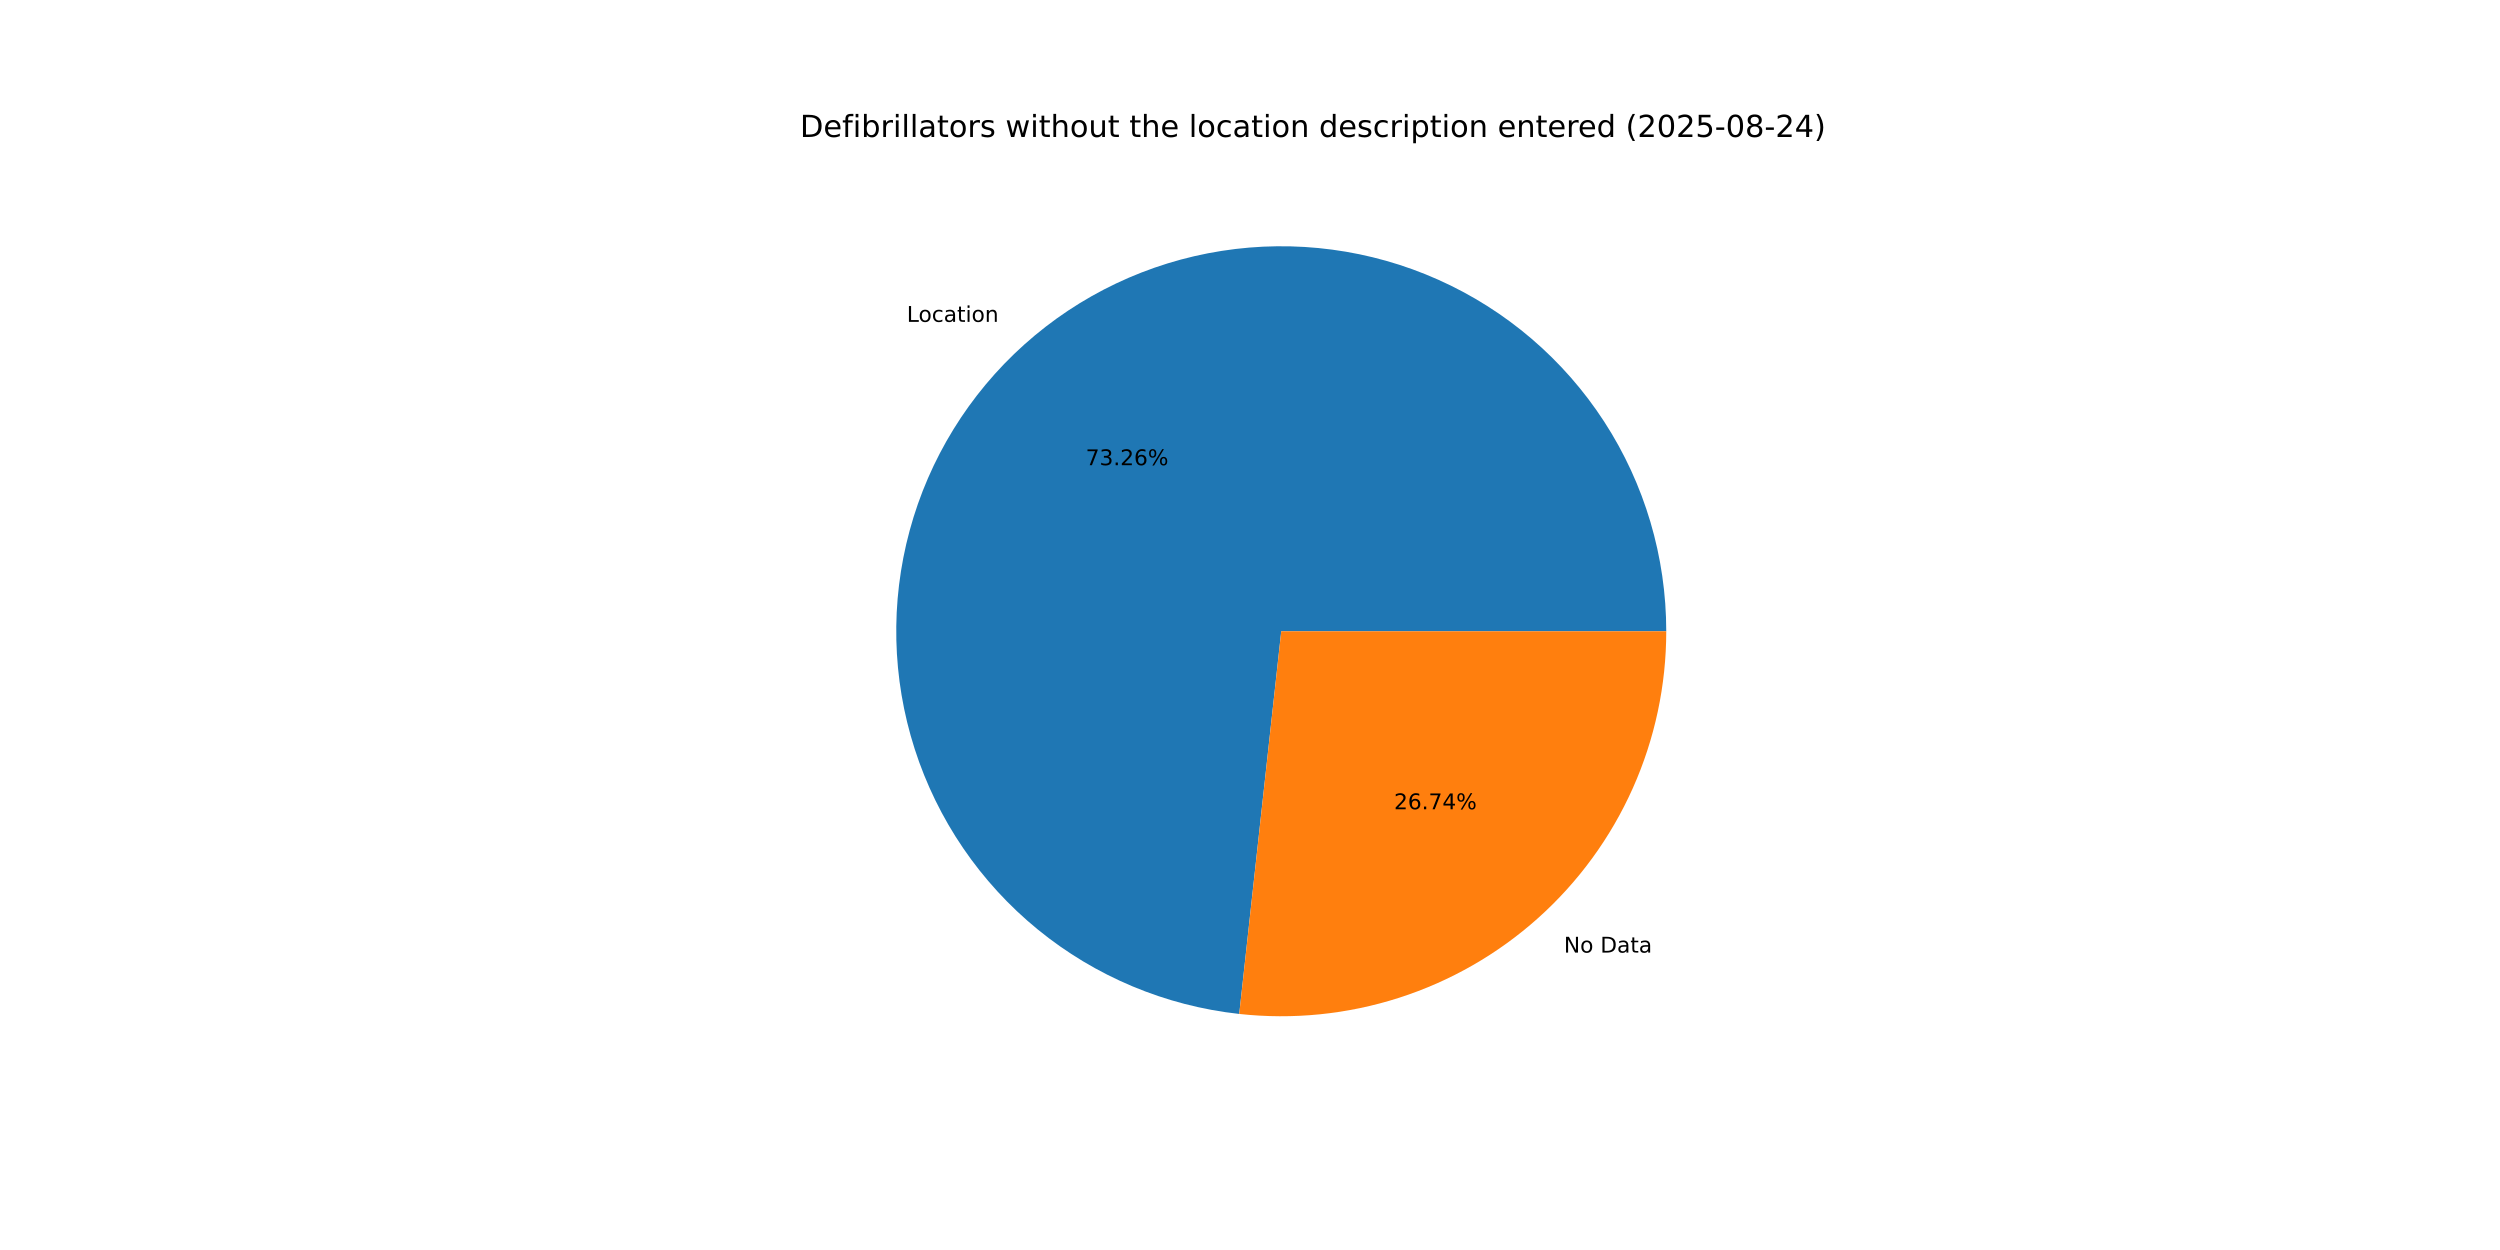
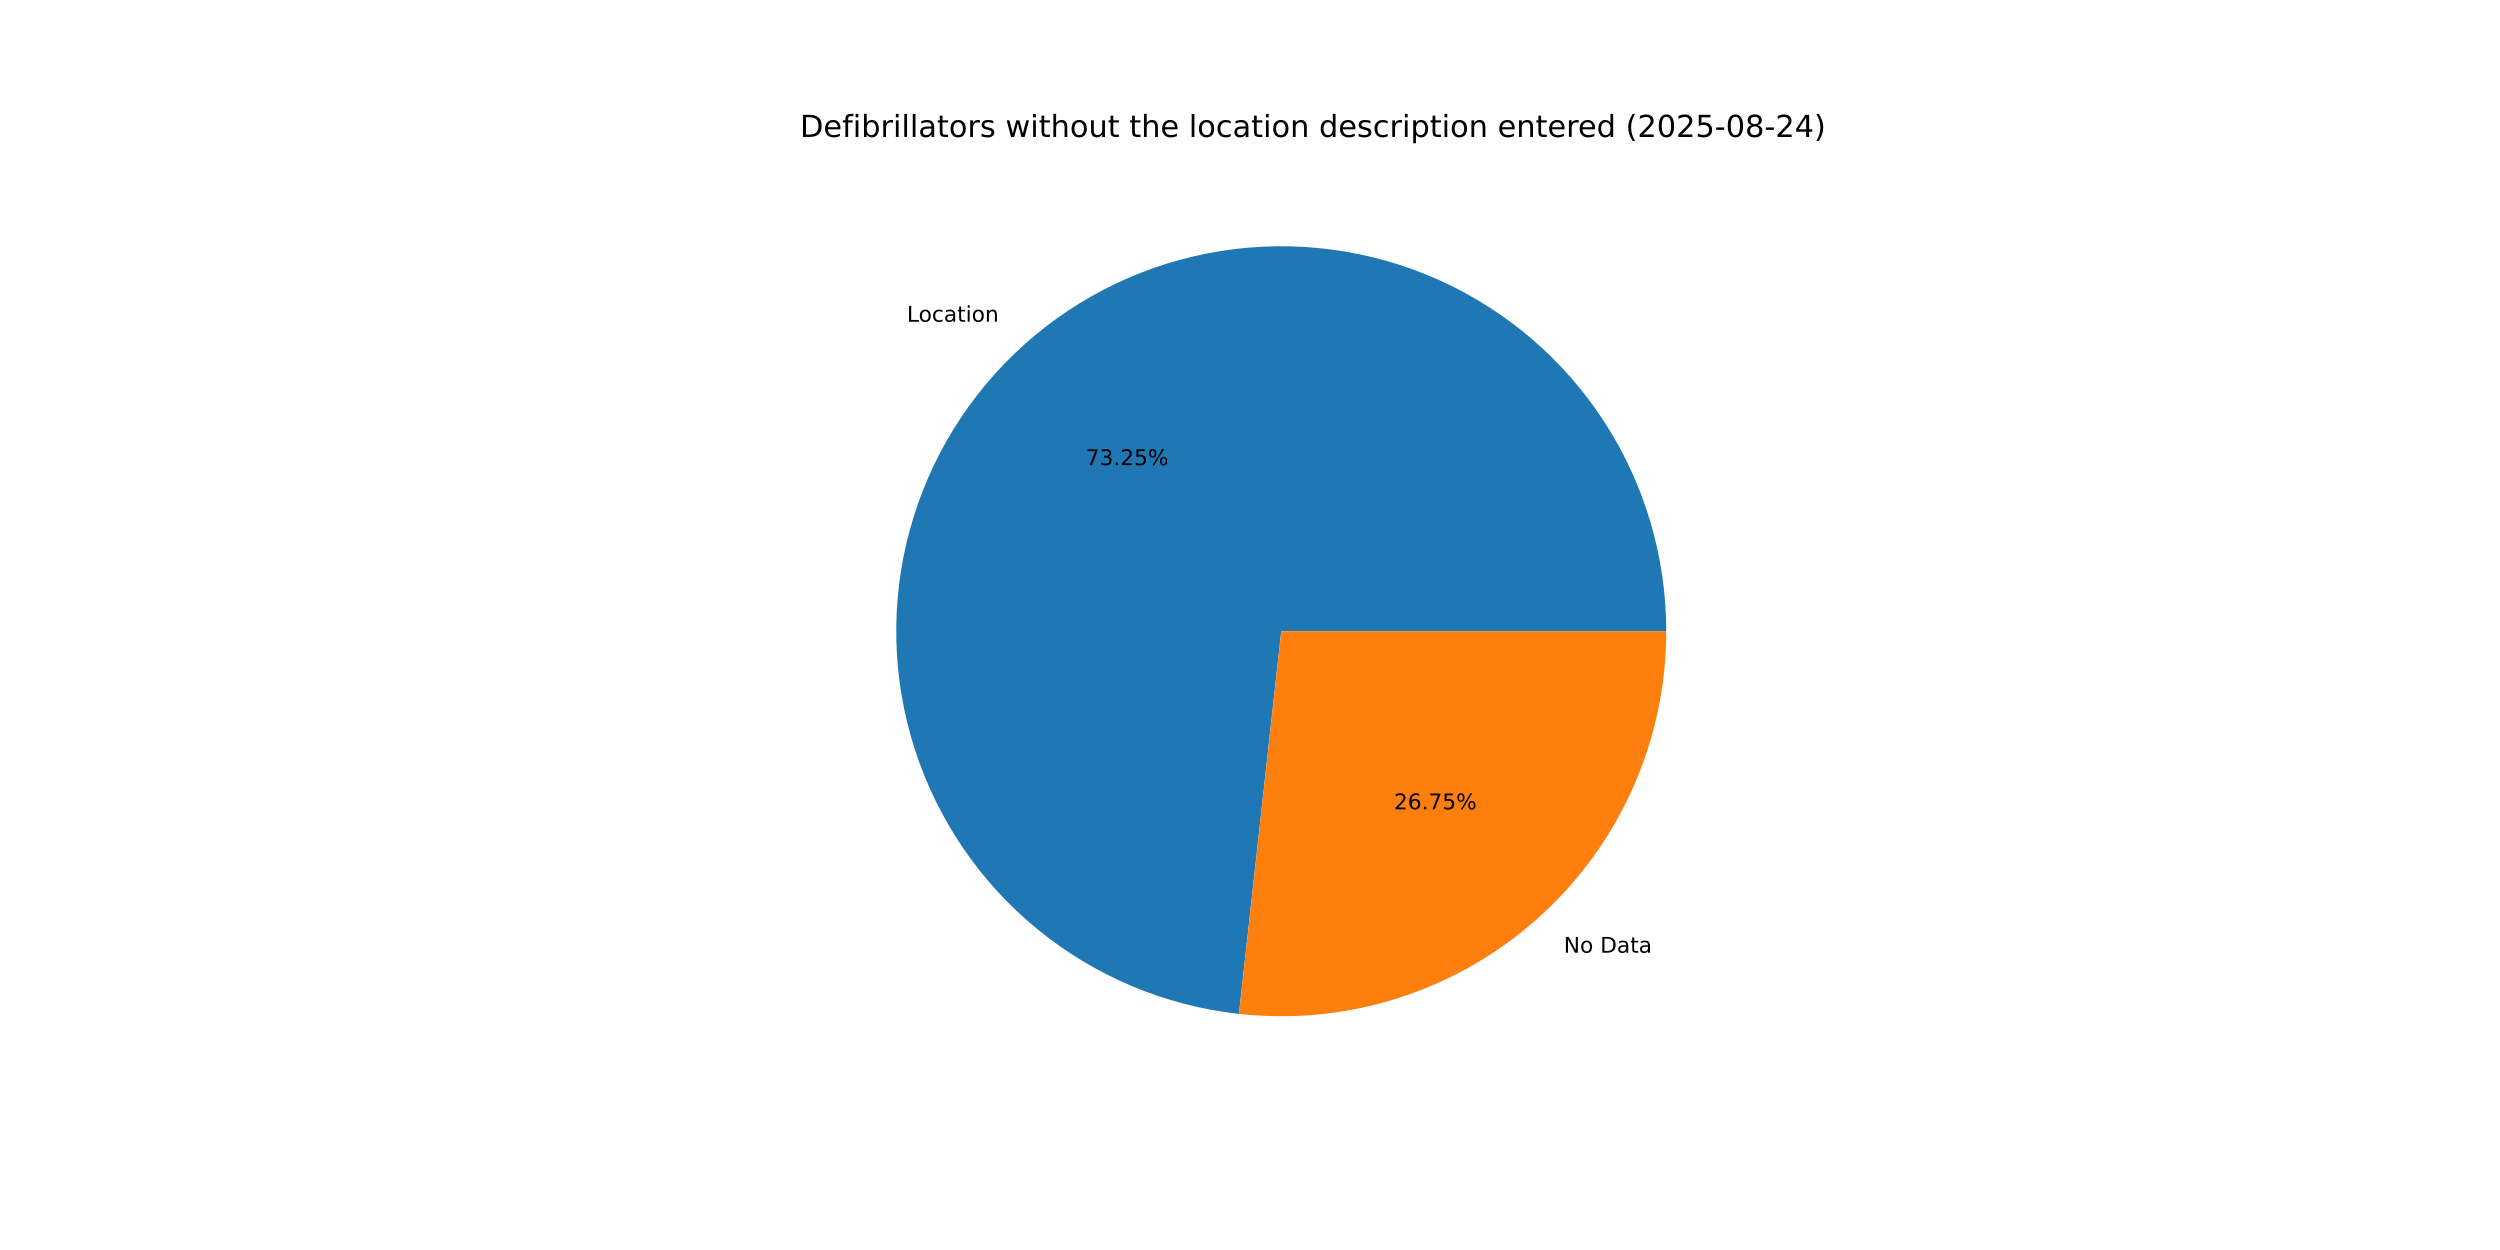
<svg xmlns="http://www.w3.org/2000/svg" xmlns:xlink="http://www.w3.org/1999/xlink" width="1152pt" height="576pt" viewBox="0 0 1152 576" version="1.1">
  <defs>
    <style type="text/css">*{stroke-linejoin: round; stroke-linecap: butt}</style>
  </defs>
  <g id="figure_1">
    <g id="patch_1">
      <path d="M 0 576  L 1152 576  L 1152 0  L 0 0  z " style="fill: #ffffff" />
    </g>
    <g id="axes_1">
      <g id="patch_2">
-         <path d="M 767.808 290.88  C 767.808 256.621 757.885 223.085 739.243 194.343  C 720.601 165.6 694.026 142.864 662.746 128.893  C 631.465 114.923 596.798 110.308 562.951 115.608  C 529.105 120.909 497.508 135.901 471.996 158.766  C 446.484 181.63 428.133 211.402 419.171 244.468  C 410.208 277.533 411.012 312.498 421.486 345.116  C 431.959 377.734 451.66 406.631 478.196 428.299  C 504.732 449.966 536.985 463.49 571.039 467.228  L 590.4 290.88  z " style="fill: #1f77b4" />
+         <path d="M 767.808 290.88  C 767.808 256.627 757.888 223.097 739.252 194.357  C 720.616 165.618 694.05 142.882 662.778 128.907  C 631.505 114.933 596.845 110.311 563.003 115.6  C 529.161 120.89 497.565 135.869 472.048 158.719  C 446.531 181.57 428.17 211.329 419.193 244.384  C 410.216 277.44 411.002 312.398 421.454 345.017  C 431.906 377.636 451.585 406.54 478.102 428.222  C 504.619 449.903 536.856 463.449 570.901 467.213  L 590.4 290.88  z " style="fill: #1f77b4" />
      </g>
      <g id="patch_3">
-         <path d="M 571.039 467.228  C 595.821 469.949 620.899 467.416 644.636 459.794  C 668.373 452.173 690.238 439.633 708.804 422.994  C 727.369 406.356 742.22 385.989 752.387 363.226  C 762.553 340.463 767.808 315.81 767.808 290.88  L 590.4 290.88  z " style="fill: #ff7f0e" />
+         <path d="M 570.901 467.213  C 595.692 469.955 620.785 467.437 644.537 459.826  C 668.289 452.215 690.171 439.68 708.752 423.041  C 727.333 406.401 742.197 386.029 752.373 363.257  C 762.548 340.486 767.808 315.822 767.808 290.88  L 590.4 290.88  z " style="fill: #ff7f0e" />
      </g>
      <g id="matplotlib.axis_1" />
      <g id="matplotlib.axis_2" />
      <g id="text_1">
-         <g transform="translate(417.8591 148.3137) scale(0.1 -0.1)">
+         <g transform="translate(417.9159 148.2628) scale(0.1 -0.1)">
          <defs>
            <path id="DejaVuSans-4c" d="M 628 4666  L 1259 4666  L 1259 531  L 3531 531  L 3531 0  L 628 0  L 628 4666  z " transform="scale(0.015625)" />
            <path id="DejaVuSans-6f" d="M 1959 3097  Q 1497 3097 1228 2736  Q 959 2375 959 1747  Q 959 1119 1226 758  Q 1494 397 1959 397  Q 2419 397 2687 759  Q 2956 1122 2956 1747  Q 2956 2369 2687 2733  Q 2419 3097 1959 3097  z M 1959 3584  Q 2709 3584 3137 3096  Q 3566 2609 3566 1747  Q 3566 888 3137 398  Q 2709 -91 1959 -91  Q 1206 -91 779 398  Q 353 888 353 1747  Q 353 2609 779 3096  Q 1206 3584 1959 3584  z " transform="scale(0.015625)" />
            <path id="DejaVuSans-63" d="M 3122 3366  L 3122 2828  Q 2878 2963 2633 3030  Q 2388 3097 2138 3097  Q 1578 3097 1268 2742  Q 959 2388 959 1747  Q 959 1106 1268 751  Q 1578 397 2138 397  Q 2388 397 2633 464  Q 2878 531 3122 666  L 3122 134  Q 2881 22 2623 -34  Q 2366 -91 2075 -91  Q 1284 -91 818 406  Q 353 903 353 1747  Q 353 2603 823 3093  Q 1294 3584 2113 3584  Q 2378 3584 2631 3529  Q 2884 3475 3122 3366  z " transform="scale(0.015625)" />
            <path id="DejaVuSans-61" d="M 2194 1759  Q 1497 1759 1228 1600  Q 959 1441 959 1056  Q 959 750 1161 570  Q 1363 391 1709 391  Q 2188 391 2477 730  Q 2766 1069 2766 1631  L 2766 1759  L 2194 1759  z M 3341 1997  L 3341 0  L 2766 0  L 2766 531  Q 2569 213 2275 61  Q 1981 -91 1556 -91  Q 1019 -91 701 211  Q 384 513 384 1019  Q 384 1609 779 1909  Q 1175 2209 1959 2209  L 2766 2209  L 2766 2266  Q 2766 2663 2505 2880  Q 2244 3097 1772 3097  Q 1472 3097 1187 3025  Q 903 2953 641 2809  L 641 3341  Q 956 3463 1253 3523  Q 1550 3584 1831 3584  Q 2591 3584 2966 3190  Q 3341 2797 3341 1997  z " transform="scale(0.015625)" />
            <path id="DejaVuSans-74" d="M 1172 4494  L 1172 3500  L 2356 3500  L 2356 3053  L 1172 3053  L 1172 1153  Q 1172 725 1289 603  Q 1406 481 1766 481  L 2356 481  L 2356 0  L 1766 0  Q 1100 0 847 248  Q 594 497 594 1153  L 594 3053  L 172 3053  L 172 3500  L 594 3500  L 594 4494  L 1172 4494  z " transform="scale(0.015625)" />
            <path id="DejaVuSans-69" d="M 603 3500  L 1178 3500  L 1178 0  L 603 0  L 603 3500  z M 603 4863  L 1178 4863  L 1178 4134  L 603 4134  L 603 4863  z " transform="scale(0.015625)" />
            <path id="DejaVuSans-6e" d="M 3513 2113  L 3513 0  L 2938 0  L 2938 2094  Q 2938 2591 2744 2837  Q 2550 3084 2163 3084  Q 1697 3084 1428 2787  Q 1159 2491 1159 1978  L 1159 0  L 581 0  L 581 3500  L 1159 3500  L 1159 2956  Q 1366 3272 1645 3428  Q 1925 3584 2291 3584  Q 2894 3584 3203 3211  Q 3513 2838 3513 2113  z " transform="scale(0.015625)" />
          </defs>
          <use xlink:href="#DejaVuSans-4c" />
          <use xlink:href="#DejaVuSans-6f" x="53.963" />
          <use xlink:href="#DejaVuSans-63" x="115.145" />
          <use xlink:href="#DejaVuSans-61" x="170.125" />
          <use xlink:href="#DejaVuSans-74" x="231.404" />
          <use xlink:href="#DejaVuSans-69" x="270.613" />
          <use xlink:href="#DejaVuSans-6f" x="298.396" />
          <use xlink:href="#DejaVuSans-6e" x="359.578" />
        </g>
      </g>
      <g id="text_2">
-         <g transform="translate(500.2929 214.3708) scale(0.1 -0.1)">
+         <g transform="translate(500.3239 214.3431) scale(0.1 -0.1)">
          <defs>
            <path id="DejaVuSans-37" d="M 525 4666  L 3525 4666  L 3525 4397  L 1831 0  L 1172 0  L 2766 4134  L 525 4134  L 525 4666  z " transform="scale(0.015625)" />
            <path id="DejaVuSans-33" d="M 2597 2516  Q 3050 2419 3304 2112  Q 3559 1806 3559 1356  Q 3559 666 3084 287  Q 2609 -91 1734 -91  Q 1441 -91 1130 -33  Q 819 25 488 141  L 488 750  Q 750 597 1062 519  Q 1375 441 1716 441  Q 2309 441 2620 675  Q 2931 909 2931 1356  Q 2931 1769 2642 2001  Q 2353 2234 1838 2234  L 1294 2234  L 1294 2753  L 1863 2753  Q 2328 2753 2575 2939  Q 2822 3125 2822 3475  Q 2822 3834 2567 4026  Q 2313 4219 1838 4219  Q 1578 4219 1281 4162  Q 984 4106 628 3988  L 628 4550  Q 988 4650 1302 4700  Q 1616 4750 1894 4750  Q 2613 4750 3031 4423  Q 3450 4097 3450 3541  Q 3450 3153 3228 2886  Q 3006 2619 2597 2516  z " transform="scale(0.015625)" />
            <path id="DejaVuSans-2e" d="M 684 794  L 1344 794  L 1344 0  L 684 0  L 684 794  z " transform="scale(0.015625)" />
            <path id="DejaVuSans-32" d="M 1228 531  L 3431 531  L 3431 0  L 469 0  L 469 531  Q 828 903 1448 1529  Q 2069 2156 2228 2338  Q 2531 2678 2651 2914  Q 2772 3150 2772 3378  Q 2772 3750 2511 3984  Q 2250 4219 1831 4219  Q 1534 4219 1204 4116  Q 875 4013 500 3803  L 500 4441  Q 881 4594 1212 4672  Q 1544 4750 1819 4750  Q 2544 4750 2975 4387  Q 3406 4025 3406 3419  Q 3406 3131 3298 2873  Q 3191 2616 2906 2266  Q 2828 2175 2409 1742  Q 1991 1309 1228 531  z " transform="scale(0.015625)" />
-             <path id="DejaVuSans-36" d="M 2113 2584  Q 1688 2584 1439 2293  Q 1191 2003 1191 1497  Q 1191 994 1439 701  Q 1688 409 2113 409  Q 2538 409 2786 701  Q 3034 994 3034 1497  Q 3034 2003 2786 2293  Q 2538 2584 2113 2584  z M 3366 4563  L 3366 3988  Q 3128 4100 2886 4159  Q 2644 4219 2406 4219  Q 1781 4219 1451 3797  Q 1122 3375 1075 2522  Q 1259 2794 1537 2939  Q 1816 3084 2150 3084  Q 2853 3084 3261 2657  Q 3669 2231 3669 1497  Q 3669 778 3244 343  Q 2819 -91 2113 -91  Q 1303 -91 875 529  Q 447 1150 447 2328  Q 447 3434 972 4092  Q 1497 4750 2381 4750  Q 2619 4750 2861 4703  Q 3103 4656 3366 4563  z " transform="scale(0.015625)" />
+             <path id="DejaVuSans-35" d="M 691 4666  L 3169 4666  L 3169 4134  L 1269 4134  L 1269 2991  Q 1406 3038 1543 3061  Q 1681 3084 1819 3084  Q 2600 3084 3056 2656  Q 3513 2228 3513 1497  Q 3513 744 3044 326  Q 2575 -91 1722 -91  Q 1428 -91 1123 -41  Q 819 9 494 109  L 494 744  Q 775 591 1075 516  Q 1375 441 1709 441  Q 2250 441 2565 725  Q 2881 1009 2881 1497  Q 2881 1984 2565 2268  Q 2250 2553 1709 2553  Q 1456 2553 1204 2497  Q 953 2441 691 2322  L 691 4666  z " transform="scale(0.015625)" />
            <path id="DejaVuSans-25" d="M 4653 2053  Q 4381 2053 4226 1822  Q 4072 1591 4072 1178  Q 4072 772 4226 539  Q 4381 306 4653 306  Q 4919 306 5073 539  Q 5228 772 5228 1178  Q 5228 1588 5073 1820  Q 4919 2053 4653 2053  z M 4653 2450  Q 5147 2450 5437 2106  Q 5728 1763 5728 1178  Q 5728 594 5436 251  Q 5144 -91 4653 -91  Q 4153 -91 3862 251  Q 3572 594 3572 1178  Q 3572 1766 3864 2108  Q 4156 2450 4653 2450  z M 1428 4353  Q 1159 4353 1004 4120  Q 850 3888 850 3481  Q 850 3069 1003 2837  Q 1156 2606 1428 2606  Q 1700 2606 1854 2837  Q 2009 3069 2009 3481  Q 2009 3884 1853 4118  Q 1697 4353 1428 4353  z M 4250 4750  L 4750 4750  L 1831 -91  L 1331 -91  L 4250 4750  z M 1428 4750  Q 1922 4750 2215 4408  Q 2509 4066 2509 3481  Q 2509 2891 2217 2550  Q 1925 2209 1428 2209  Q 931 2209 642 2551  Q 353 2894 353 3481  Q 353 4063 643 4406  Q 934 4750 1428 4750  z " transform="scale(0.015625)" />
          </defs>
          <use xlink:href="#DejaVuSans-37" />
          <use xlink:href="#DejaVuSans-33" x="63.623" />
          <use xlink:href="#DejaVuSans-2e" x="127.246" />
          <use xlink:href="#DejaVuSans-32" x="159.033" />
-           <use xlink:href="#DejaVuSans-36" x="222.656" />
+           <use xlink:href="#DejaVuSans-35" x="222.656" />
          <use xlink:href="#DejaVuSans-25" x="286.279" />
        </g>
      </g>
      <g id="text_3">
-         <g transform="translate(720.644 438.965) scale(0.1 -0.1)">
+         <g transform="translate(720.5872 439.0159) scale(0.1 -0.1)">
          <defs>
            <path id="DejaVuSans-4e" d="M 628 4666  L 1478 4666  L 3547 763  L 3547 4666  L 4159 4666  L 4159 0  L 3309 0  L 1241 3903  L 1241 0  L 628 0  L 628 4666  z " transform="scale(0.015625)" />
            <path id="DejaVuSans-20" transform="scale(0.015625)" />
            <path id="DejaVuSans-44" d="M 1259 4147  L 1259 519  L 2022 519  Q 2988 519 3436 956  Q 3884 1394 3884 2338  Q 3884 3275 3436 3711  Q 2988 4147 2022 4147  L 1259 4147  z M 628 4666  L 1925 4666  Q 3281 4666 3915 4102  Q 4550 3538 4550 2338  Q 4550 1131 3912 565  Q 3275 0 1925 0  L 628 0  L 628 4666  z " transform="scale(0.015625)" />
          </defs>
          <use xlink:href="#DejaVuSans-4e" />
          <use xlink:href="#DejaVuSans-6f" x="74.805" />
          <use xlink:href="#DejaVuSans-20" x="135.986" />
          <use xlink:href="#DejaVuSans-44" x="167.773" />
          <use xlink:href="#DejaVuSans-61" x="244.775" />
          <use xlink:href="#DejaVuSans-74" x="306.055" />
          <use xlink:href="#DejaVuSans-61" x="345.264" />
        </g>
      </g>
      <g id="text_4">
-         <g transform="translate(642.3774 372.9079) scale(0.1 -0.1)">
+         <g transform="translate(642.3464 372.9357) scale(0.1 -0.1)">
          <defs>
-             <path id="DejaVuSans-34" d="M 2419 4116  L 825 1625  L 2419 1625  L 2419 4116  z M 2253 4666  L 3047 4666  L 3047 1625  L 3713 1625  L 3713 1100  L 3047 1100  L 3047 0  L 2419 0  L 2419 1100  L 313 1100  L 313 1709  L 2253 4666  z " transform="scale(0.015625)" />
+             <path id="DejaVuSans-36" d="M 2113 2584  Q 1688 2584 1439 2293  Q 1191 2003 1191 1497  Q 1191 994 1439 701  Q 1688 409 2113 409  Q 2538 409 2786 701  Q 3034 994 3034 1497  Q 3034 2003 2786 2293  Q 2538 2584 2113 2584  z M 3366 4563  L 3366 3988  Q 3128 4100 2886 4159  Q 2644 4219 2406 4219  Q 1781 4219 1451 3797  Q 1122 3375 1075 2522  Q 1259 2794 1537 2939  Q 1816 3084 2150 3084  Q 2853 3084 3261 2657  Q 3669 2231 3669 1497  Q 3669 778 3244 343  Q 2819 -91 2113 -91  Q 1303 -91 875 529  Q 447 1150 447 2328  Q 447 3434 972 4092  Q 1497 4750 2381 4750  Q 2619 4750 2861 4703  Q 3103 4656 3366 4563  z " transform="scale(0.015625)" />
          </defs>
          <use xlink:href="#DejaVuSans-32" />
          <use xlink:href="#DejaVuSans-36" x="63.623" />
          <use xlink:href="#DejaVuSans-2e" x="127.246" />
          <use xlink:href="#DejaVuSans-37" x="159.033" />
-           <use xlink:href="#DejaVuSans-34" x="222.656" />
+           <use xlink:href="#DejaVuSans-35" x="222.656" />
          <use xlink:href="#DejaVuSans-25" x="286.279" />
        </g>
      </g>
      <g id="text_5">
        <g transform="translate(368.64 63.12) scale(0.14 -0.14)">
          <defs>
            <path id="DejaVuSans-65" d="M 3597 1894  L 3597 1613  L 953 1613  Q 991 1019 1311 708  Q 1631 397 2203 397  Q 2534 397 2845 478  Q 3156 559 3463 722  L 3463 178  Q 3153 47 2828 -22  Q 2503 -91 2169 -91  Q 1331 -91 842 396  Q 353 884 353 1716  Q 353 2575 817 3079  Q 1281 3584 2069 3584  Q 2775 3584 3186 3129  Q 3597 2675 3597 1894  z M 3022 2063  Q 3016 2534 2758 2815  Q 2500 3097 2075 3097  Q 1594 3097 1305 2825  Q 1016 2553 972 2059  L 3022 2063  z " transform="scale(0.015625)" />
            <path id="DejaVuSans-66" d="M 2375 4863  L 2375 4384  L 1825 4384  Q 1516 4384 1395 4259  Q 1275 4134 1275 3809  L 1275 3500  L 2222 3500  L 2222 3053  L 1275 3053  L 1275 0  L 697 0  L 697 3053  L 147 3053  L 147 3500  L 697 3500  L 697 3744  Q 697 4328 969 4595  Q 1241 4863 1831 4863  L 2375 4863  z " transform="scale(0.015625)" />
            <path id="DejaVuSans-62" d="M 3116 1747  Q 3116 2381 2855 2742  Q 2594 3103 2138 3103  Q 1681 3103 1420 2742  Q 1159 2381 1159 1747  Q 1159 1113 1420 752  Q 1681 391 2138 391  Q 2594 391 2855 752  Q 3116 1113 3116 1747  z M 1159 2969  Q 1341 3281 1617 3432  Q 1894 3584 2278 3584  Q 2916 3584 3314 3078  Q 3713 2572 3713 1747  Q 3713 922 3314 415  Q 2916 -91 2278 -91  Q 1894 -91 1617 61  Q 1341 213 1159 525  L 1159 0  L 581 0  L 581 4863  L 1159 4863  L 1159 2969  z " transform="scale(0.015625)" />
            <path id="DejaVuSans-72" d="M 2631 2963  Q 2534 3019 2420 3045  Q 2306 3072 2169 3072  Q 1681 3072 1420 2755  Q 1159 2438 1159 1844  L 1159 0  L 581 0  L 581 3500  L 1159 3500  L 1159 2956  Q 1341 3275 1631 3429  Q 1922 3584 2338 3584  Q 2397 3584 2469 3576  Q 2541 3569 2628 3553  L 2631 2963  z " transform="scale(0.015625)" />
            <path id="DejaVuSans-6c" d="M 603 4863  L 1178 4863  L 1178 0  L 603 0  L 603 4863  z " transform="scale(0.015625)" />
            <path id="DejaVuSans-73" d="M 2834 3397  L 2834 2853  Q 2591 2978 2328 3040  Q 2066 3103 1784 3103  Q 1356 3103 1142 2972  Q 928 2841 928 2578  Q 928 2378 1081 2264  Q 1234 2150 1697 2047  L 1894 2003  Q 2506 1872 2764 1633  Q 3022 1394 3022 966  Q 3022 478 2636 193  Q 2250 -91 1575 -91  Q 1294 -91 989 -36  Q 684 19 347 128  L 347 722  Q 666 556 975 473  Q 1284 391 1588 391  Q 1994 391 2212 530  Q 2431 669 2431 922  Q 2431 1156 2273 1281  Q 2116 1406 1581 1522  L 1381 1569  Q 847 1681 609 1914  Q 372 2147 372 2553  Q 372 3047 722 3315  Q 1072 3584 1716 3584  Q 2034 3584 2315 3537  Q 2597 3491 2834 3397  z " transform="scale(0.015625)" />
            <path id="DejaVuSans-77" d="M 269 3500  L 844 3500  L 1563 769  L 2278 3500  L 2956 3500  L 3675 769  L 4391 3500  L 4966 3500  L 4050 0  L 3372 0  L 2619 2869  L 1863 0  L 1184 0  L 269 3500  z " transform="scale(0.015625)" />
            <path id="DejaVuSans-68" d="M 3513 2113  L 3513 0  L 2938 0  L 2938 2094  Q 2938 2591 2744 2837  Q 2550 3084 2163 3084  Q 1697 3084 1428 2787  Q 1159 2491 1159 1978  L 1159 0  L 581 0  L 581 4863  L 1159 4863  L 1159 2956  Q 1366 3272 1645 3428  Q 1925 3584 2291 3584  Q 2894 3584 3203 3211  Q 3513 2838 3513 2113  z " transform="scale(0.015625)" />
            <path id="DejaVuSans-75" d="M 544 1381  L 544 3500  L 1119 3500  L 1119 1403  Q 1119 906 1312 657  Q 1506 409 1894 409  Q 2359 409 2629 706  Q 2900 1003 2900 1516  L 2900 3500  L 3475 3500  L 3475 0  L 2900 0  L 2900 538  Q 2691 219 2414 64  Q 2138 -91 1772 -91  Q 1169 -91 856 284  Q 544 659 544 1381  z M 1991 3584  L 1991 3584  z " transform="scale(0.015625)" />
            <path id="DejaVuSans-64" d="M 2906 2969  L 2906 4863  L 3481 4863  L 3481 0  L 2906 0  L 2906 525  Q 2725 213 2448 61  Q 2172 -91 1784 -91  Q 1150 -91 751 415  Q 353 922 353 1747  Q 353 2572 751 3078  Q 1150 3584 1784 3584  Q 2172 3584 2448 3432  Q 2725 3281 2906 2969  z M 947 1747  Q 947 1113 1208 752  Q 1469 391 1925 391  Q 2381 391 2643 752  Q 2906 1113 2906 1747  Q 2906 2381 2643 2742  Q 2381 3103 1925 3103  Q 1469 3103 1208 2742  Q 947 2381 947 1747  z " transform="scale(0.015625)" />
            <path id="DejaVuSans-70" d="M 1159 525  L 1159 -1331  L 581 -1331  L 581 3500  L 1159 3500  L 1159 2969  Q 1341 3281 1617 3432  Q 1894 3584 2278 3584  Q 2916 3584 3314 3078  Q 3713 2572 3713 1747  Q 3713 922 3314 415  Q 2916 -91 2278 -91  Q 1894 -91 1617 61  Q 1341 213 1159 525  z M 3116 1747  Q 3116 2381 2855 2742  Q 2594 3103 2138 3103  Q 1681 3103 1420 2742  Q 1159 2381 1159 1747  Q 1159 1113 1420 752  Q 1681 391 2138 391  Q 2594 391 2855 752  Q 3116 1113 3116 1747  z " transform="scale(0.015625)" />
            <path id="DejaVuSans-28" d="M 1984 4856  Q 1566 4138 1362 3434  Q 1159 2731 1159 2009  Q 1159 1288 1364 580  Q 1569 -128 1984 -844  L 1484 -844  Q 1016 -109 783 600  Q 550 1309 550 2009  Q 550 2706 781 3412  Q 1013 4119 1484 4856  L 1984 4856  z " transform="scale(0.015625)" />
            <path id="DejaVuSans-30" d="M 2034 4250  Q 1547 4250 1301 3770  Q 1056 3291 1056 2328  Q 1056 1369 1301 889  Q 1547 409 2034 409  Q 2525 409 2770 889  Q 3016 1369 3016 2328  Q 3016 3291 2770 3770  Q 2525 4250 2034 4250  z M 2034 4750  Q 2819 4750 3233 4129  Q 3647 3509 3647 2328  Q 3647 1150 3233 529  Q 2819 -91 2034 -91  Q 1250 -91 836 529  Q 422 1150 422 2328  Q 422 3509 836 4129  Q 1250 4750 2034 4750  z " transform="scale(0.015625)" />
-             <path id="DejaVuSans-35" d="M 691 4666  L 3169 4666  L 3169 4134  L 1269 4134  L 1269 2991  Q 1406 3038 1543 3061  Q 1681 3084 1819 3084  Q 2600 3084 3056 2656  Q 3513 2228 3513 1497  Q 3513 744 3044 326  Q 2575 -91 1722 -91  Q 1428 -91 1123 -41  Q 819 9 494 109  L 494 744  Q 775 591 1075 516  Q 1375 441 1709 441  Q 2250 441 2565 725  Q 2881 1009 2881 1497  Q 2881 1984 2565 2268  Q 2250 2553 1709 2553  Q 1456 2553 1204 2497  Q 953 2441 691 2322  L 691 4666  z " transform="scale(0.015625)" />
            <path id="DejaVuSans-2d" d="M 313 2009  L 1997 2009  L 1997 1497  L 313 1497  L 313 2009  z " transform="scale(0.015625)" />
            <path id="DejaVuSans-38" d="M 2034 2216  Q 1584 2216 1326 1975  Q 1069 1734 1069 1313  Q 1069 891 1326 650  Q 1584 409 2034 409  Q 2484 409 2743 651  Q 3003 894 3003 1313  Q 3003 1734 2745 1975  Q 2488 2216 2034 2216  z M 1403 2484  Q 997 2584 770 2862  Q 544 3141 544 3541  Q 544 4100 942 4425  Q 1341 4750 2034 4750  Q 2731 4750 3128 4425  Q 3525 4100 3525 3541  Q 3525 3141 3298 2862  Q 3072 2584 2669 2484  Q 3125 2378 3379 2068  Q 3634 1759 3634 1313  Q 3634 634 3220 271  Q 2806 -91 2034 -91  Q 1263 -91 848 271  Q 434 634 434 1313  Q 434 1759 690 2068  Q 947 2378 1403 2484  z M 1172 3481  Q 1172 3119 1398 2916  Q 1625 2713 2034 2713  Q 2441 2713 2670 2916  Q 2900 3119 2900 3481  Q 2900 3844 2670 4047  Q 2441 4250 2034 4250  Q 1625 4250 1398 4047  Q 1172 3844 1172 3481  z " transform="scale(0.015625)" />
+             <path id="DejaVuSans-34" d="M 2419 4116  L 825 1625  L 2419 1625  L 2419 4116  z M 2253 4666  L 3047 4666  L 3047 1625  L 3713 1625  L 3713 1100  L 3047 1100  L 3047 0  L 2419 0  L 2419 1100  L 313 1100  L 313 1709  L 2253 4666  z " transform="scale(0.015625)" />
            <path id="DejaVuSans-29" d="M 513 4856  L 1013 4856  Q 1481 4119 1714 3412  Q 1947 2706 1947 2009  Q 1947 1309 1714 600  Q 1481 -109 1013 -844  L 513 -844  Q 928 -128 1133 580  Q 1338 1288 1338 2009  Q 1338 2731 1133 3434  Q 928 4138 513 4856  z " transform="scale(0.015625)" />
          </defs>
          <use xlink:href="#DejaVuSans-44" />
          <use xlink:href="#DejaVuSans-65" x="77.002" />
          <use xlink:href="#DejaVuSans-66" x="138.525" />
          <use xlink:href="#DejaVuSans-69" x="173.73" />
          <use xlink:href="#DejaVuSans-62" x="201.514" />
          <use xlink:href="#DejaVuSans-72" x="264.99" />
          <use xlink:href="#DejaVuSans-69" x="306.104" />
          <use xlink:href="#DejaVuSans-6c" x="333.887" />
          <use xlink:href="#DejaVuSans-6c" x="361.67" />
          <use xlink:href="#DejaVuSans-61" x="389.453" />
          <use xlink:href="#DejaVuSans-74" x="450.732" />
          <use xlink:href="#DejaVuSans-6f" x="489.941" />
          <use xlink:href="#DejaVuSans-72" x="551.123" />
          <use xlink:href="#DejaVuSans-73" x="592.236" />
          <use xlink:href="#DejaVuSans-20" x="644.336" />
          <use xlink:href="#DejaVuSans-77" x="676.123" />
          <use xlink:href="#DejaVuSans-69" x="757.91" />
          <use xlink:href="#DejaVuSans-74" x="785.693" />
          <use xlink:href="#DejaVuSans-68" x="824.902" />
          <use xlink:href="#DejaVuSans-6f" x="888.281" />
          <use xlink:href="#DejaVuSans-75" x="949.463" />
          <use xlink:href="#DejaVuSans-74" x="1012.842" />
          <use xlink:href="#DejaVuSans-20" x="1052.051" />
          <use xlink:href="#DejaVuSans-74" x="1083.838" />
          <use xlink:href="#DejaVuSans-68" x="1123.047" />
          <use xlink:href="#DejaVuSans-65" x="1186.426" />
          <use xlink:href="#DejaVuSans-20" x="1247.949" />
          <use xlink:href="#DejaVuSans-6c" x="1279.736" />
          <use xlink:href="#DejaVuSans-6f" x="1307.52" />
          <use xlink:href="#DejaVuSans-63" x="1368.701" />
          <use xlink:href="#DejaVuSans-61" x="1423.682" />
          <use xlink:href="#DejaVuSans-74" x="1484.961" />
          <use xlink:href="#DejaVuSans-69" x="1524.17" />
          <use xlink:href="#DejaVuSans-6f" x="1551.953" />
          <use xlink:href="#DejaVuSans-6e" x="1613.135" />
          <use xlink:href="#DejaVuSans-20" x="1676.514" />
          <use xlink:href="#DejaVuSans-64" x="1708.301" />
          <use xlink:href="#DejaVuSans-65" x="1771.777" />
          <use xlink:href="#DejaVuSans-73" x="1833.301" />
          <use xlink:href="#DejaVuSans-63" x="1885.4" />
          <use xlink:href="#DejaVuSans-72" x="1940.381" />
          <use xlink:href="#DejaVuSans-69" x="1981.494" />
          <use xlink:href="#DejaVuSans-70" x="2009.277" />
          <use xlink:href="#DejaVuSans-74" x="2072.754" />
          <use xlink:href="#DejaVuSans-69" x="2111.963" />
          <use xlink:href="#DejaVuSans-6f" x="2139.746" />
          <use xlink:href="#DejaVuSans-6e" x="2200.928" />
          <use xlink:href="#DejaVuSans-20" x="2264.307" />
          <use xlink:href="#DejaVuSans-65" x="2296.094" />
          <use xlink:href="#DejaVuSans-6e" x="2357.617" />
          <use xlink:href="#DejaVuSans-74" x="2420.996" />
          <use xlink:href="#DejaVuSans-65" x="2460.205" />
          <use xlink:href="#DejaVuSans-72" x="2521.729" />
          <use xlink:href="#DejaVuSans-65" x="2560.592" />
          <use xlink:href="#DejaVuSans-64" x="2622.115" />
          <use xlink:href="#DejaVuSans-20" x="2685.592" />
          <use xlink:href="#DejaVuSans-28" x="2717.379" />
          <use xlink:href="#DejaVuSans-32" x="2756.393" />
          <use xlink:href="#DejaVuSans-30" x="2820.016" />
          <use xlink:href="#DejaVuSans-32" x="2883.639" />
          <use xlink:href="#DejaVuSans-35" x="2947.262" />
          <use xlink:href="#DejaVuSans-2d" x="3010.885" />
          <use xlink:href="#DejaVuSans-30" x="3046.969" />
          <use xlink:href="#DejaVuSans-38" x="3110.592" />
          <use xlink:href="#DejaVuSans-2d" x="3174.215" />
          <use xlink:href="#DejaVuSans-32" x="3210.299" />
          <use xlink:href="#DejaVuSans-34" x="3273.922" />
          <use xlink:href="#DejaVuSans-29" x="3337.545" />
        </g>
      </g>
    </g>
  </g>
</svg>
